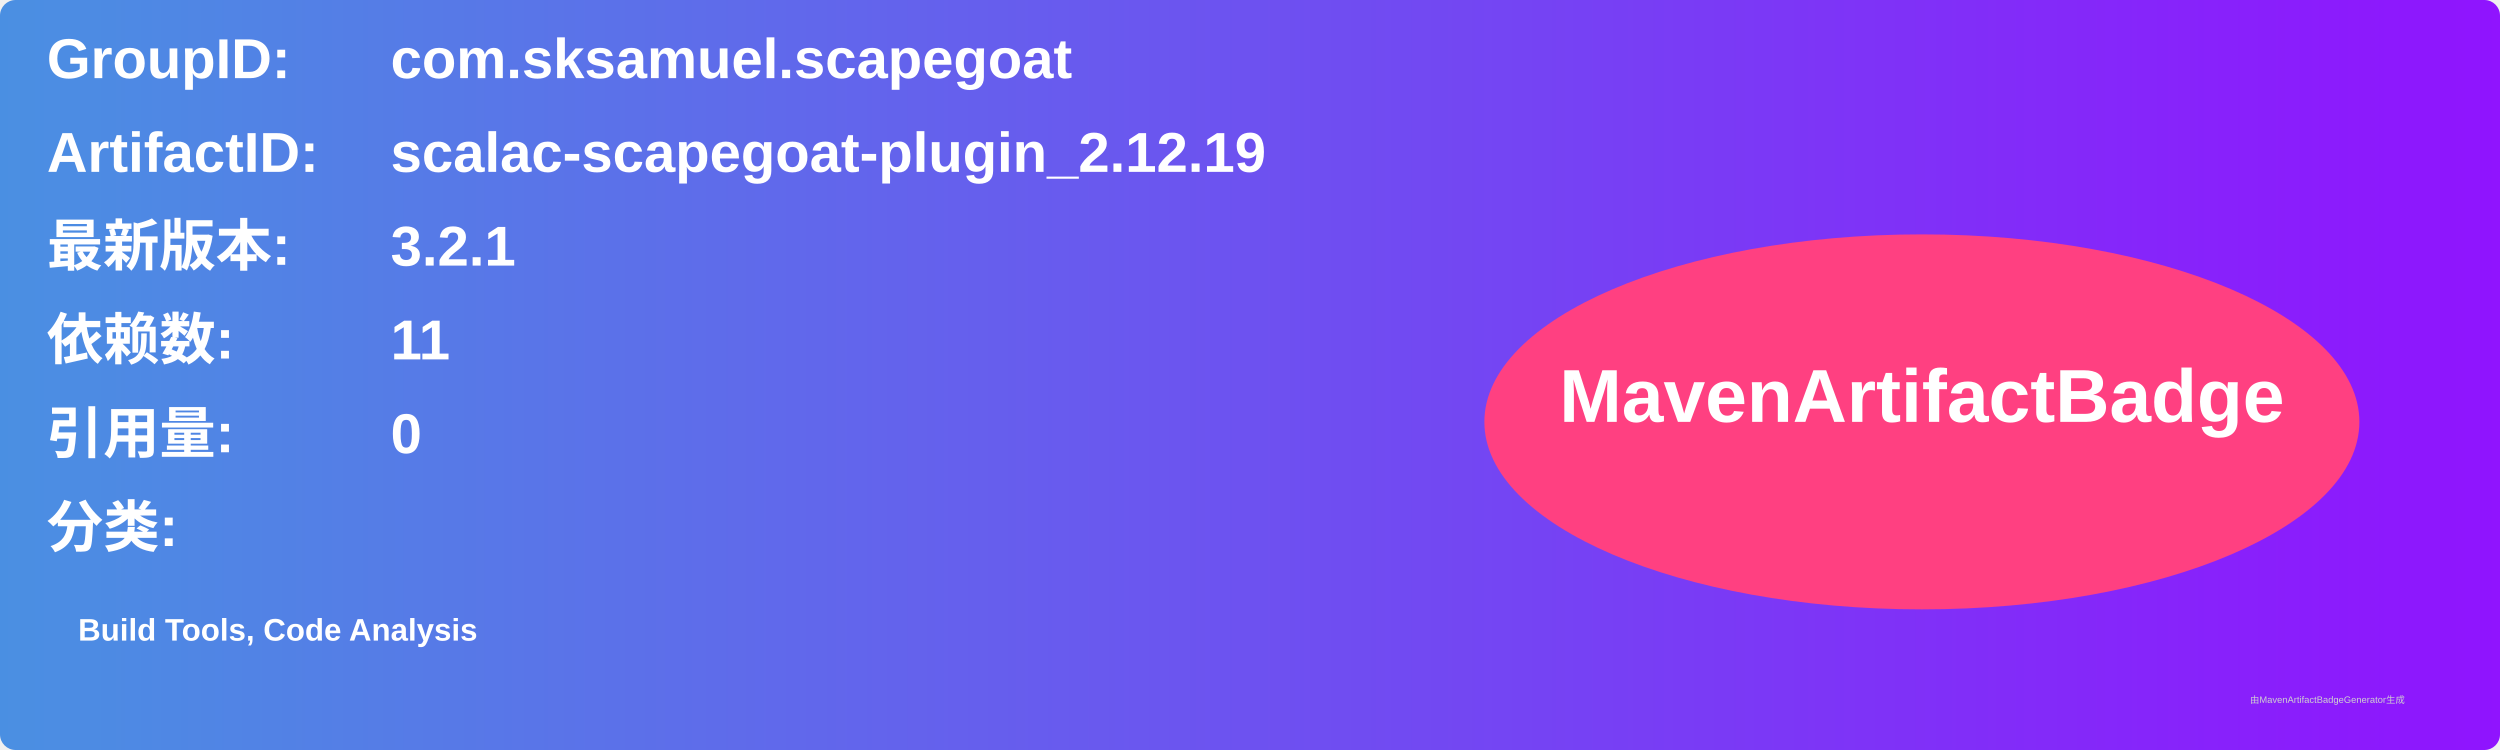
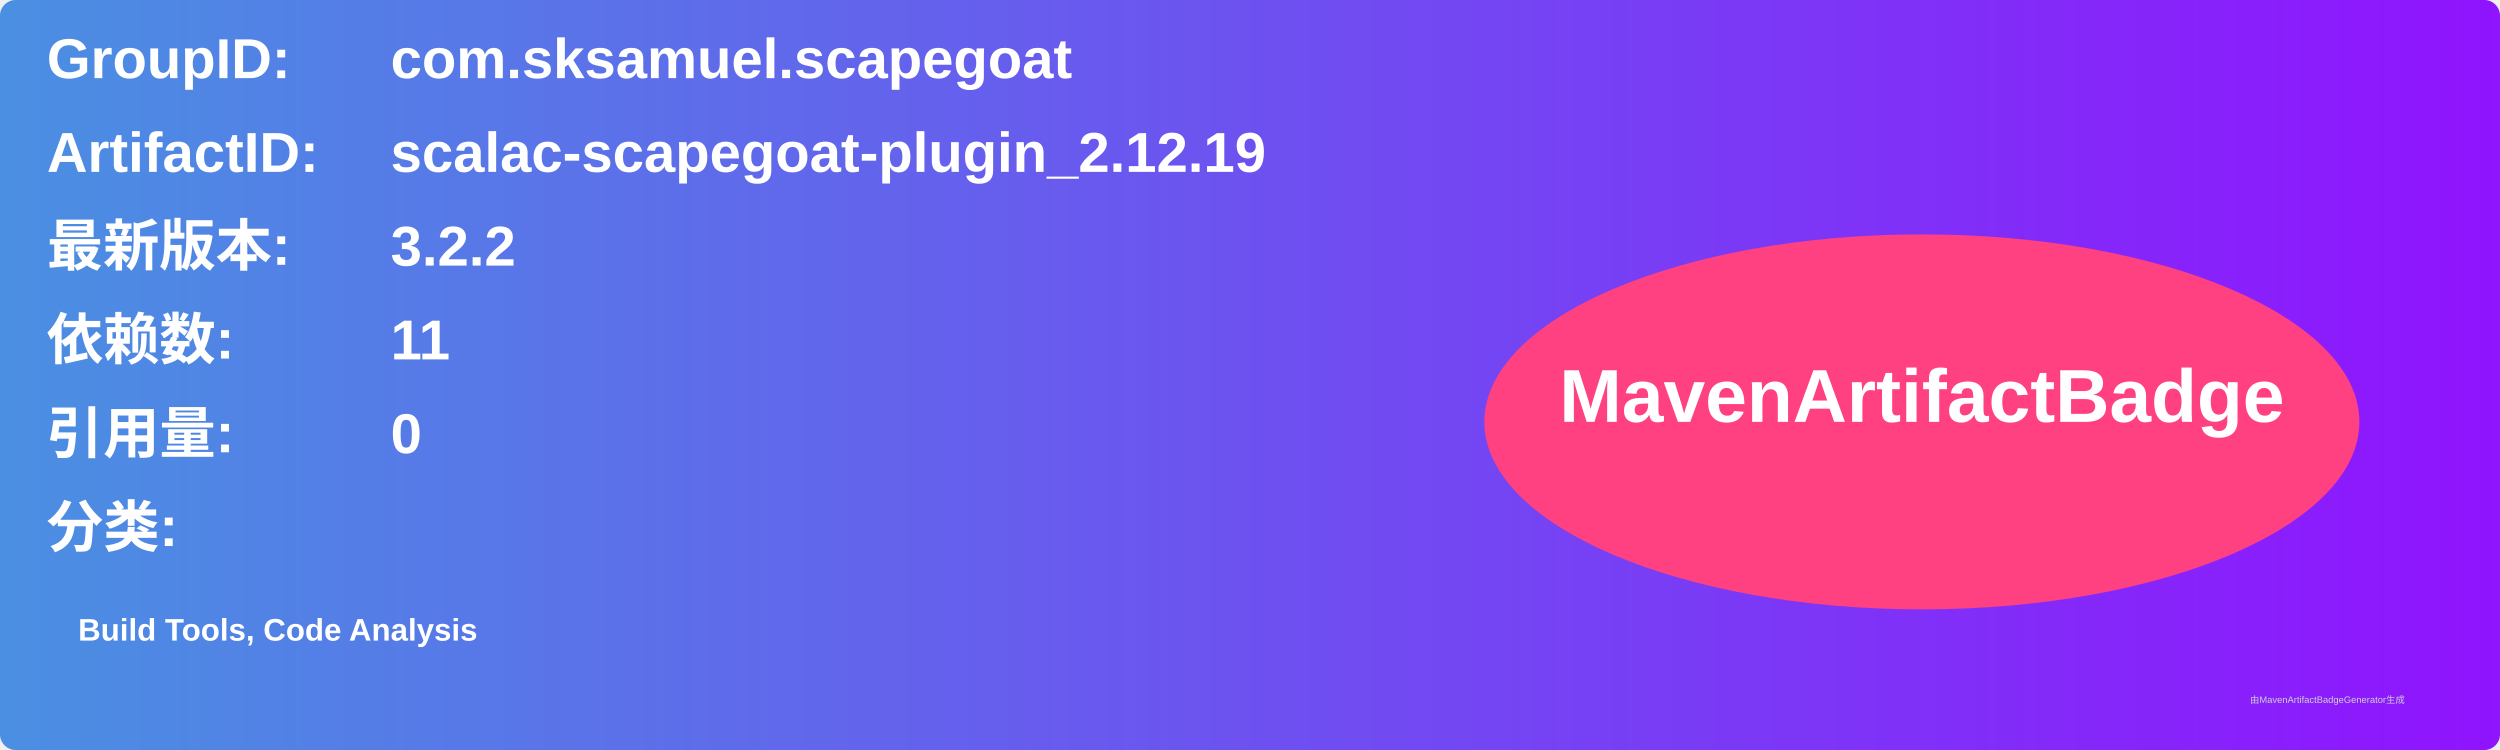
<svg xmlns="http://www.w3.org/2000/svg" width="800" height="240" viewBox="0 0 800 240">
  <linearGradient id="grad" x1="0%" y1="0%" x2="100%" y2="0%">
    <stop offset="0%" stop-color="#4a90e2" />
    <stop offset="100%" stop-color="#9013fe" />
  </linearGradient>
  <rect width="100%" height="100%" rx="5" ry="5" fill="url(#grad)" />
  <g transform="translate(15, 15)">
    <text x="0" y="10" font-family="Arial" font-size="18" fill="white" font-weight="bold" width="260">GroupID:</text>
    <text x="110" y="10" font-family="Arial" font-size="18" fill="white" font-weight="bold" width="460">com.sksamuel.scapegoat</text>
    <text x="0" y="40" font-family="Arial" font-size="18" fill="white" font-weight="bold" width="260">ArtifactID:</text>
    <text x="110" y="40" font-family="Arial" font-size="18" fill="white" font-weight="bold" width="460">scalac-scapegoat-plugin_2.12.19</text>
    <text x="0" y="70" font-family="Arial" font-size="18" fill="white" font-weight="bold">最新版本:</text>
    <text x="110" y="70" font-family="Arial" font-size="18" fill="white" font-weight="bold">
-       <tspan font-weight="bold">3.2.1</tspan>
+       <tspan font-weight="bold">3.2.2</tspan>
    </text>
    <text x="0" y="100" font-family="Arial" font-size="18" fill="white" font-weight="bold">依赖数: </text>
    <text x="110" y="100" font-family="Arial" font-size="18" fill="white">
      <tspan font-weight="bold">11</tspan>
    </text>
    <text x="0" y="130" font-family="Arial" font-size="18" fill="white" font-weight="bold">引用量: </text>
    <text x="110" y="130" font-family="Arial" font-size="18" fill="white">
      <tspan font-weight="bold">0</tspan>
    </text>
    <text x="0" y="160" font-family="Arial" font-size="18" fill="white" font-weight="bold">分类:</text>
    <text x="10" y="190" font-family="Arial" font-size="10" fill="white">
      <tspan font-weight="bold">Build Tools, Code Analysis</tspan>
    </text>
    <ellipse cx="600" cy="120" rx="140" ry="60" fill="#ff4081" />
    <text x="600" y="120" text-anchor="middle" font-family="Arial" font-size="24" fill="white" font-weight="bold">MavenArtifactBadge</text>
  </g>
  <text x="720" y="225" font-family="Arial" font-size="3" fill="#d0d0d0">由MavenArtifactBadgeGenerator生成</text>
</svg>
